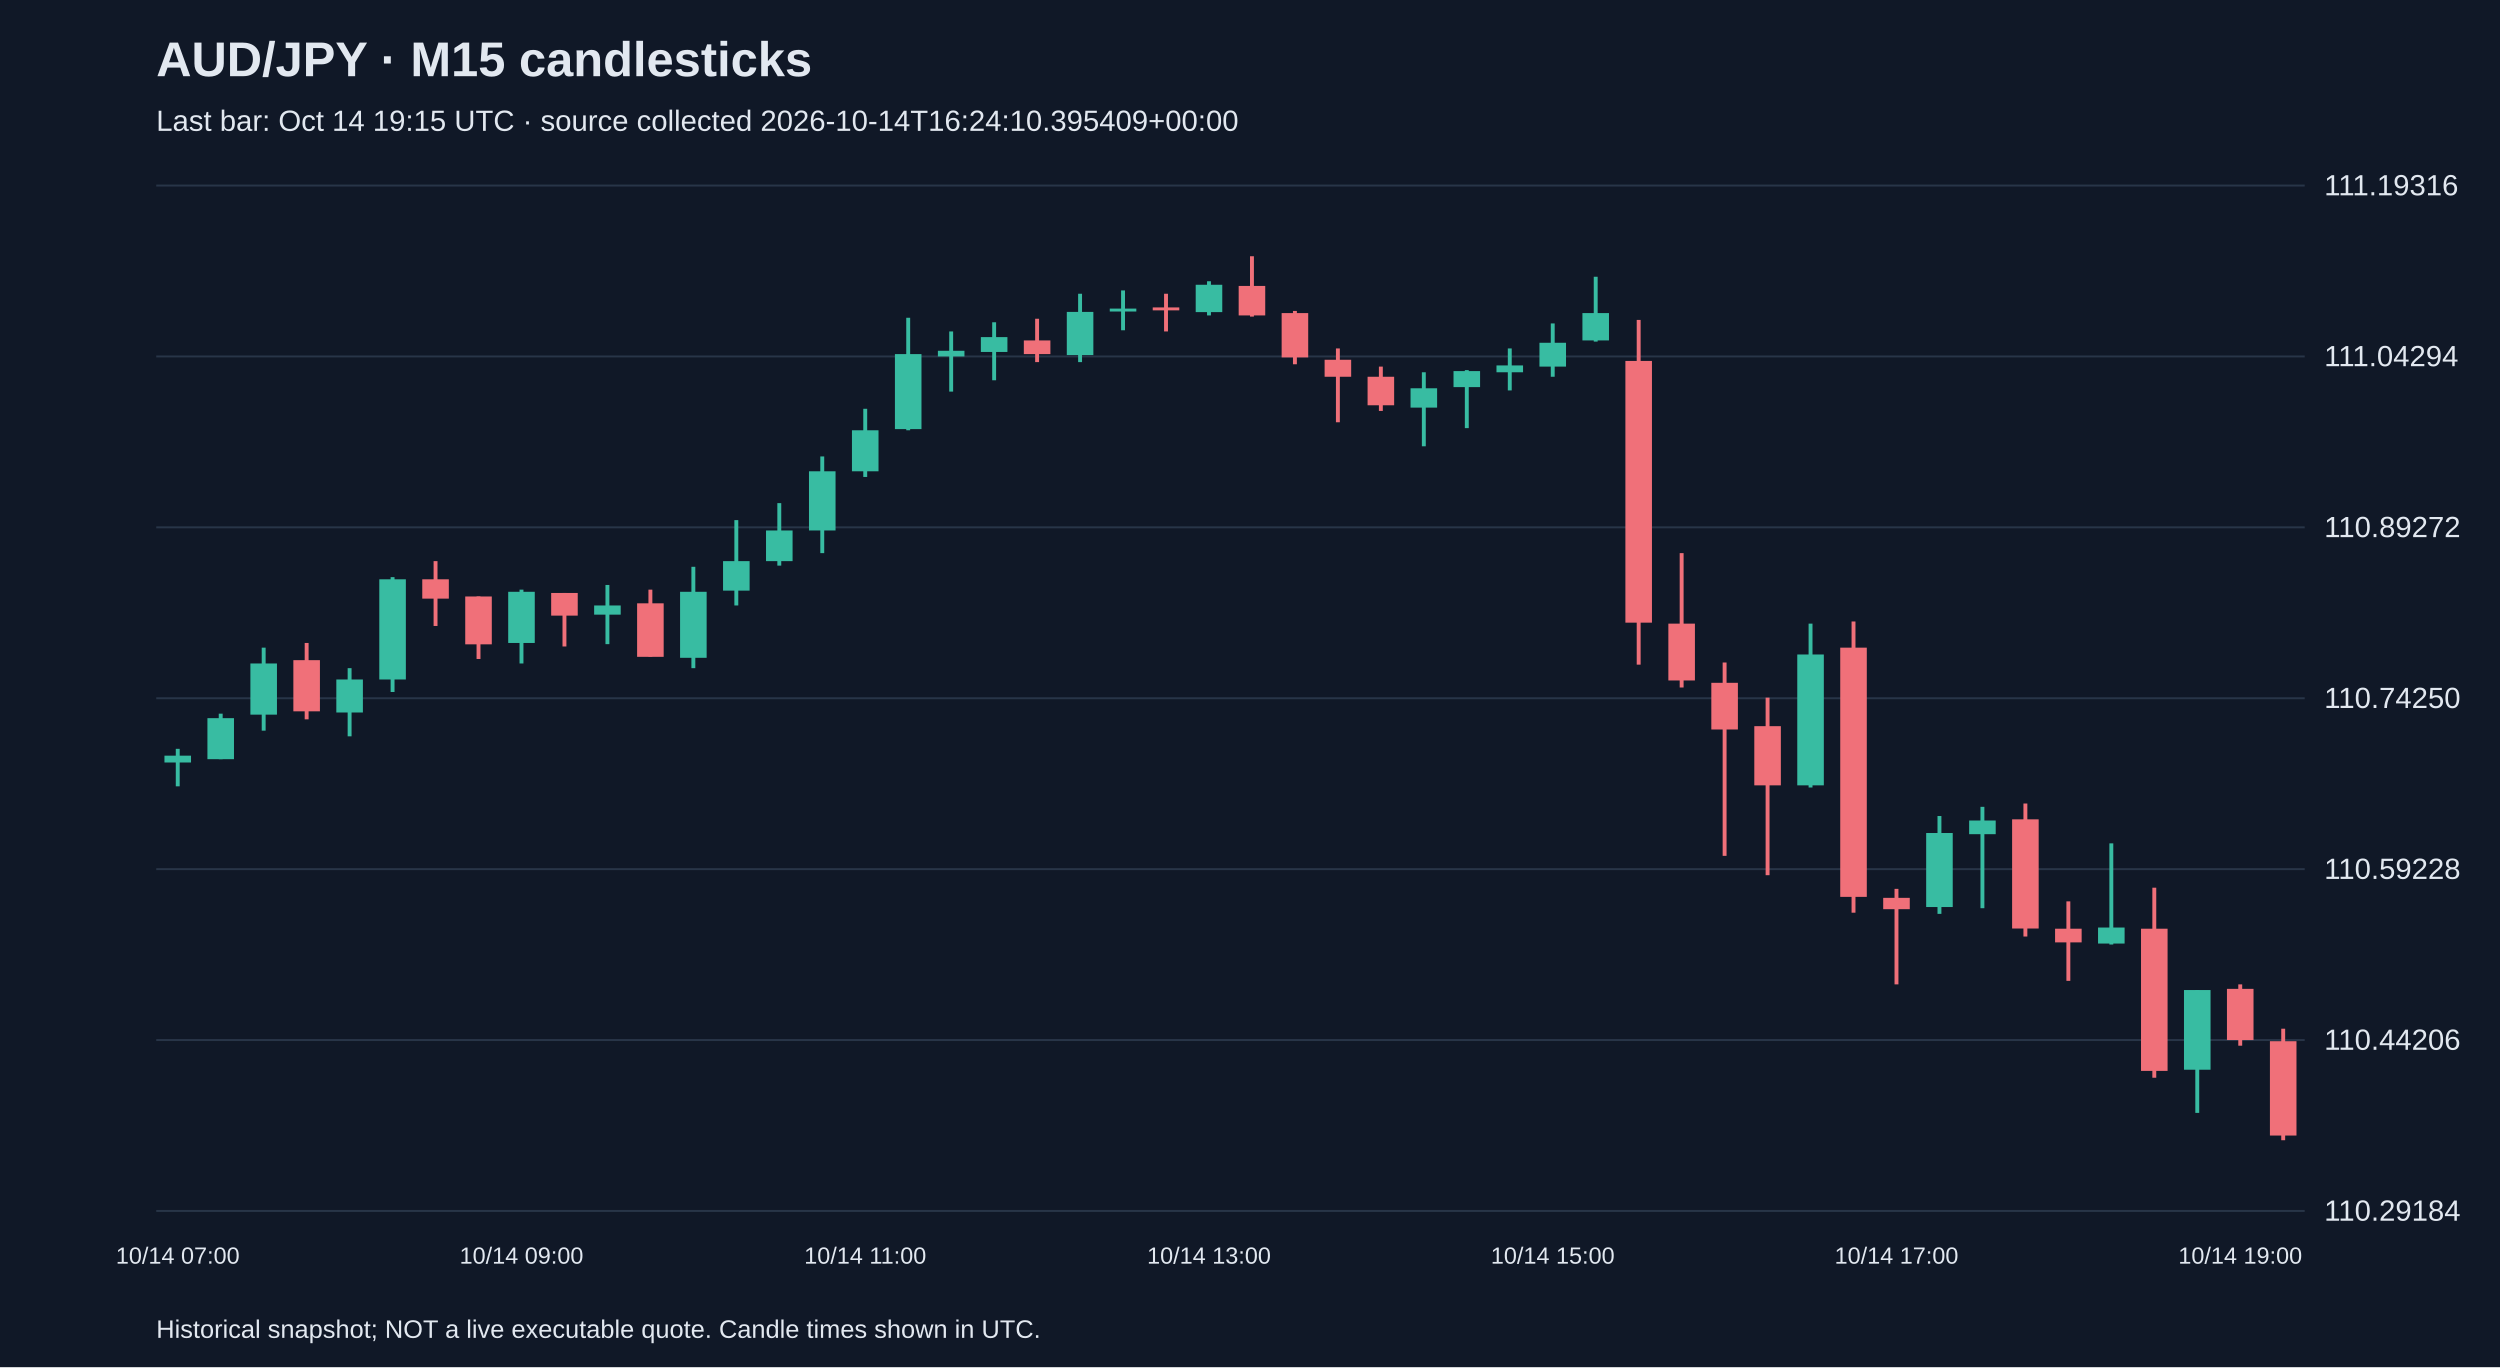
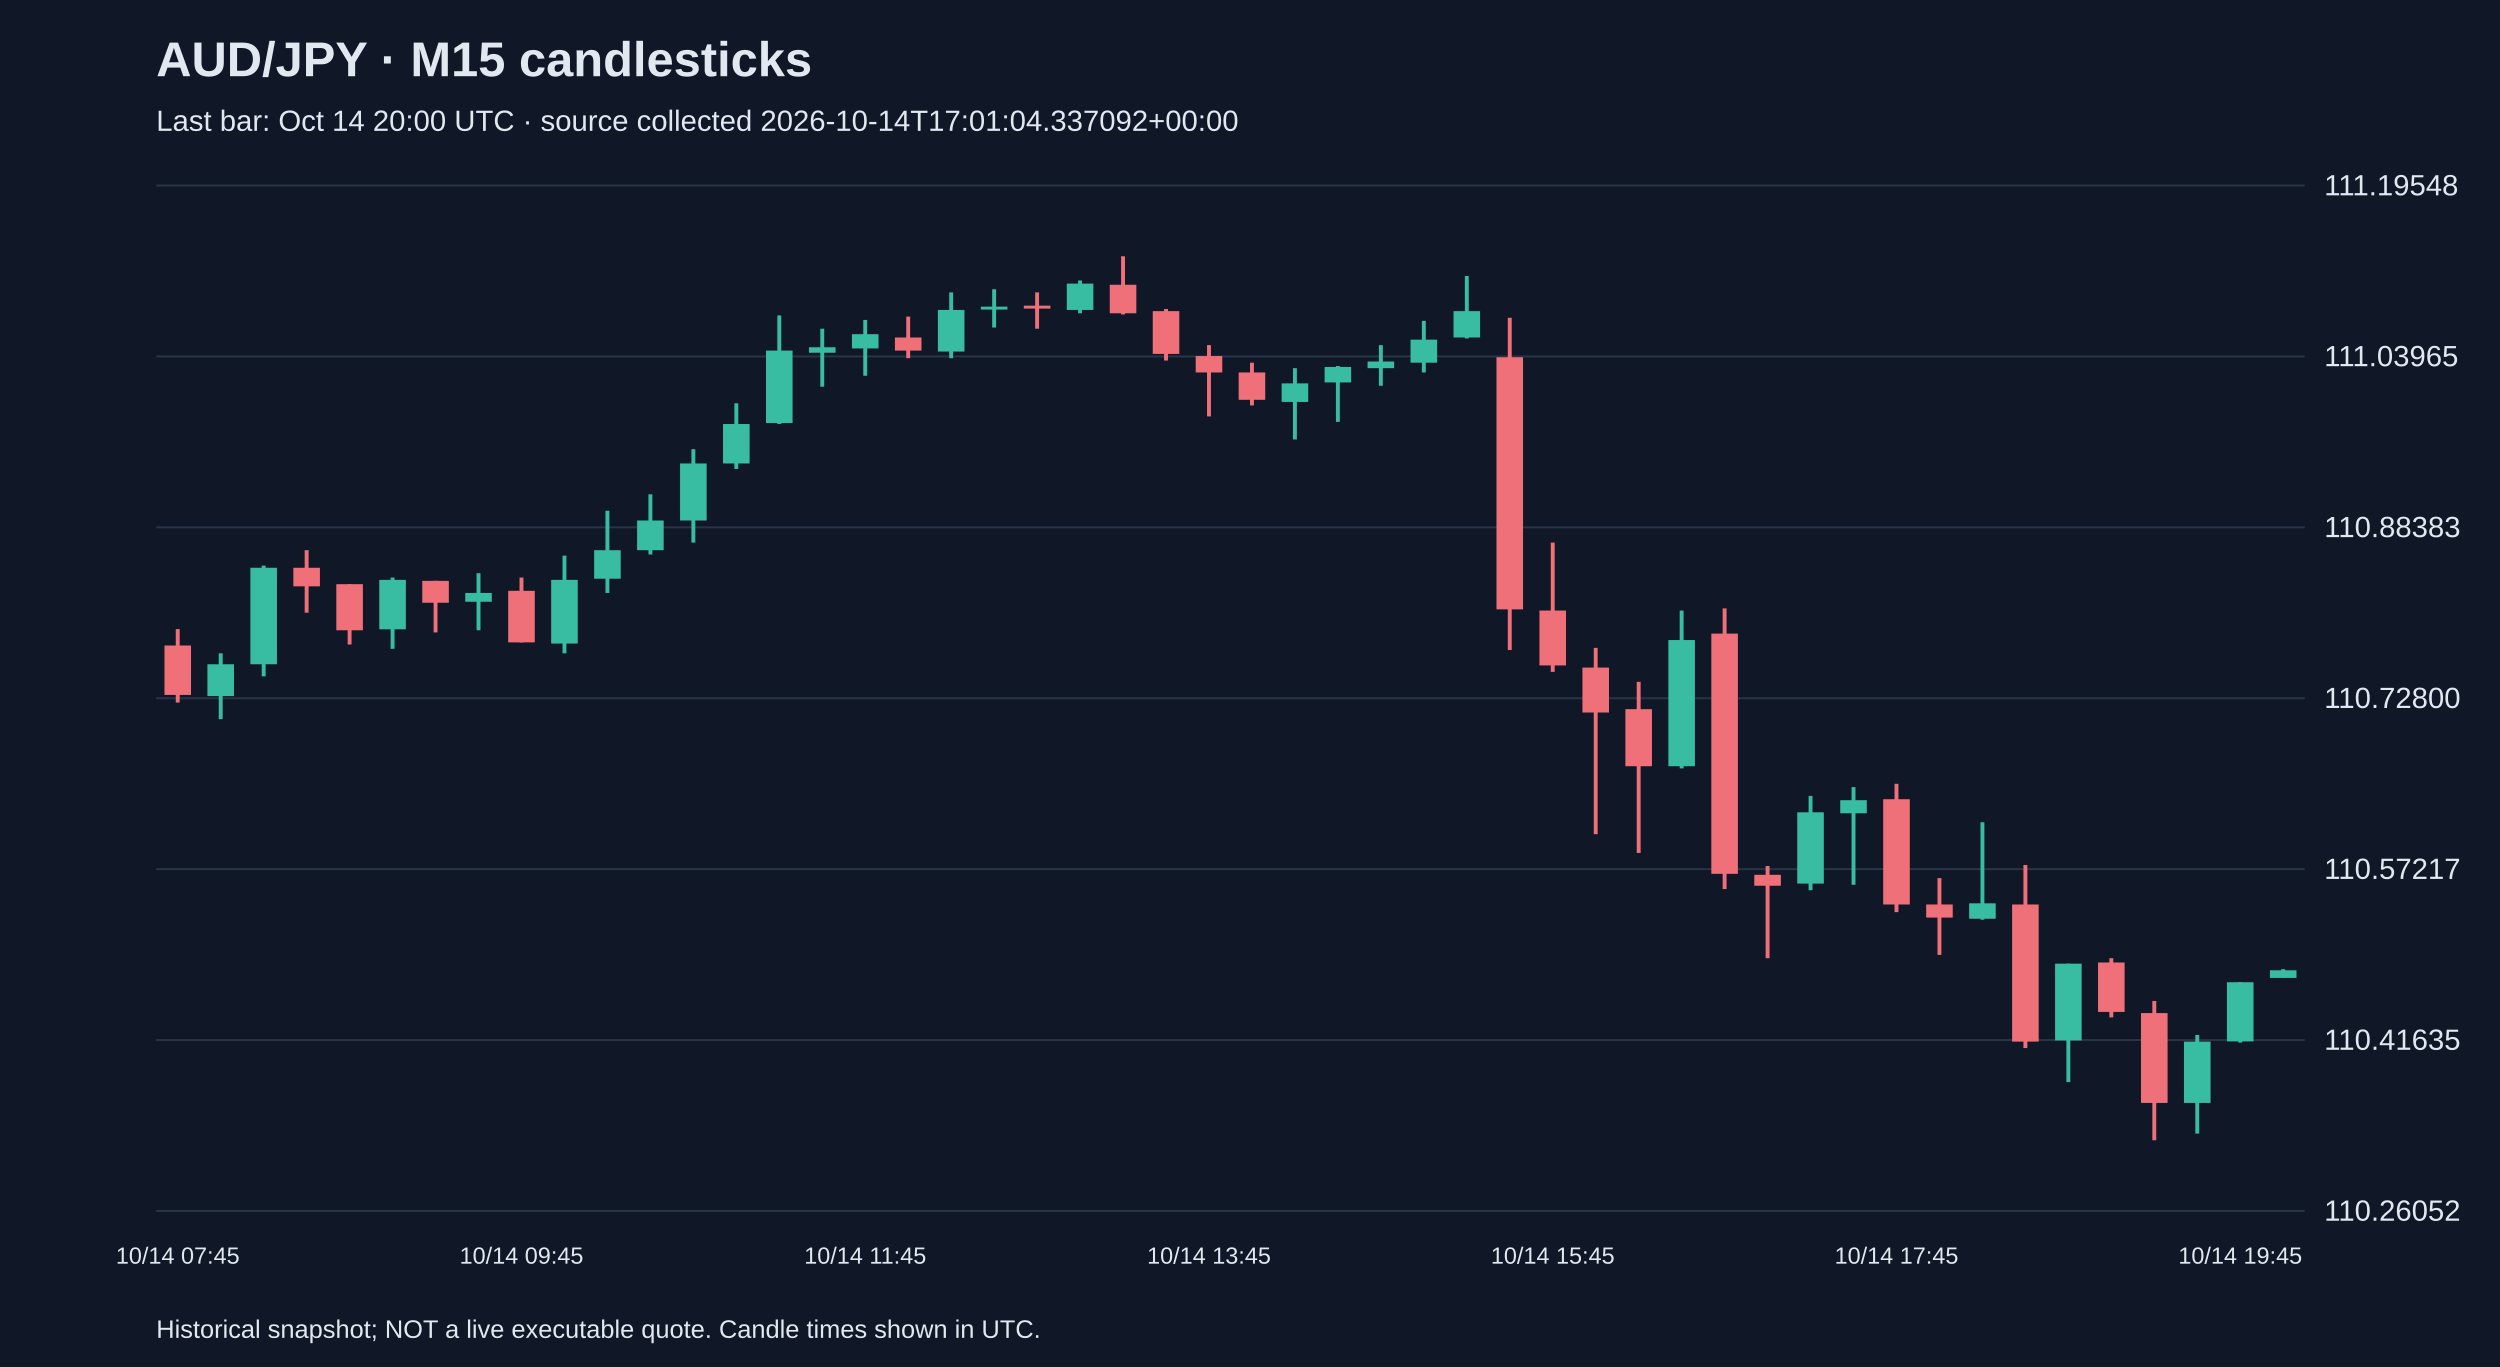
<svg xmlns="http://www.w3.org/2000/svg" viewBox="0 0 1280 700">
  <rect width="100%" height="100%" fill="#101827" />
  <style>text{font-family:Arial,sans-serif;fill:#e2e8f0}</style>
  <text x="80" y="39" font-size="25" font-weight="bold">AUD/JPY · M15 candlesticks</text>
-   <text x="80" y="67" font-size="15" fill="#a6b1c5">Last bar: Oct 14 19:15 UTC · source collected 2026-10-14T16:24:10.395409+00:00</text>
+   <text x="80" y="67" font-size="15" fill="#a6b1c5">Last bar: Oct 14 20:00 UTC · source collected 2026-10-14T17:01:04.337092+00:00</text>
  <line x1="80" y1="620.0" x2="1180" y2="620.0" stroke="#283548" />
-   <text x="1190" y="625.0" font-size="15">110.29184</text>
+   <text x="1190" y="625.0" font-size="15">110.26052</text>
  <line x1="80" y1="532.5" x2="1180" y2="532.5" stroke="#283548" />
-   <text x="1190" y="537.5" font-size="15">110.44206</text>
+   <text x="1190" y="537.5" font-size="15">110.41635</text>
  <line x1="80" y1="445.0" x2="1180" y2="445.0" stroke="#283548" />
-   <text x="1190" y="450.0" font-size="15">110.59228</text>
+   <text x="1190" y="450.0" font-size="15">110.57217</text>
  <line x1="80" y1="357.5" x2="1180" y2="357.5" stroke="#283548" />
-   <text x="1190" y="362.5" font-size="15">110.74250</text>
+   <text x="1190" y="362.5" font-size="15">110.72800</text>
  <line x1="80" y1="270.0" x2="1180" y2="270.0" stroke="#283548" />
-   <text x="1190" y="275.0" font-size="15">110.89272</text>
+   <text x="1190" y="275.0" font-size="15">110.88383</text>
  <line x1="80" y1="182.5" x2="1180" y2="182.5" stroke="#283548" />
-   <text x="1190" y="187.5" font-size="15">111.04294</text>
+   <text x="1190" y="187.5" font-size="15">111.03965</text>
  <line x1="80" y1="95.0" x2="1180" y2="95.0" stroke="#283548" />
-   <text x="1190" y="100.0" font-size="15">111.19316</text>
-   <line x1="91.0" y1="383.4" x2="91.0" y2="402.6" stroke="#38bca2" stroke-width="2" />
-   <rect x="84.2" y="386.9" width="13.6" height="3.5" fill="#38bca2" />
-   <text x="91.0" y="647" text-anchor="middle" font-size="12">10/14 07:00</text>
-   <line x1="113.0" y1="365.4" x2="113.0" y2="388.7" stroke="#38bca2" stroke-width="2" />
-   <rect x="106.2" y="367.7" width="13.6" height="21.0" fill="#38bca2" />
-   <line x1="135.0" y1="331.6" x2="135.0" y2="374.1" stroke="#38bca2" stroke-width="2" />
-   <rect x="128.2" y="339.7" width="13.6" height="26.2" fill="#38bca2" />
-   <line x1="157.0" y1="329.2" x2="157.0" y2="368.3" stroke="#f07079" stroke-width="2" />
-   <rect x="150.2" y="338.0" width="13.6" height="26.2" fill="#f07079" />
-   <line x1="179.0" y1="342.1" x2="179.0" y2="377.0" stroke="#38bca2" stroke-width="2" />
-   <rect x="172.2" y="347.9" width="13.6" height="16.9" fill="#38bca2" />
-   <line x1="201.0" y1="295.5" x2="201.0" y2="354.3" stroke="#38bca2" stroke-width="2" />
-   <rect x="194.2" y="296.6" width="13.6" height="51.3" fill="#38bca2" />
-   <line x1="223.0" y1="287.3" x2="223.0" y2="320.5" stroke="#f07079" stroke-width="2" />
-   <rect x="216.2" y="296.6" width="13.6" height="9.9" fill="#f07079" />
-   <line x1="245.0" y1="305.4" x2="245.0" y2="337.4" stroke="#f07079" stroke-width="2" />
-   <rect x="238.2" y="305.4" width="13.6" height="24.5" fill="#f07079" />
-   <line x1="267.0" y1="301.9" x2="267.0" y2="339.7" stroke="#38bca2" stroke-width="2" />
-   <rect x="260.2" y="303.0" width="13.6" height="26.2" fill="#38bca2" />
-   <text x="267.0" y="647" text-anchor="middle" font-size="12">10/14 09:00</text>
-   <line x1="289.0" y1="303.6" x2="289.0" y2="331.0" stroke="#f07079" stroke-width="2" />
-   <rect x="282.2" y="303.6" width="13.6" height="11.6" fill="#f07079" />
-   <line x1="311.0" y1="299.5" x2="311.0" y2="329.8" stroke="#38bca2" stroke-width="2" />
-   <rect x="304.2" y="310.0" width="13.6" height="4.7" fill="#38bca2" />
-   <line x1="333.0" y1="301.9" x2="333.0" y2="336.2" stroke="#f07079" stroke-width="2" />
-   <rect x="326.2" y="308.9" width="13.6" height="27.4" fill="#f07079" />
-   <line x1="355.0" y1="290.2" x2="355.0" y2="342.1" stroke="#38bca2" stroke-width="2" />
-   <rect x="348.2" y="303.0" width="13.6" height="33.8" fill="#38bca2" />
-   <line x1="377.0" y1="266.3" x2="377.0" y2="310.0" stroke="#38bca2" stroke-width="2" />
-   <rect x="370.2" y="287.3" width="13.6" height="15.1" fill="#38bca2" />
-   <line x1="399.0" y1="257.6" x2="399.0" y2="289.6" stroke="#38bca2" stroke-width="2" />
-   <rect x="392.2" y="271.6" width="13.6" height="15.7" fill="#38bca2" />
-   <line x1="421.0" y1="233.7" x2="421.0" y2="283.2" stroke="#38bca2" stroke-width="2" />
-   <rect x="414.2" y="241.3" width="13.6" height="30.3" fill="#38bca2" />
-   <line x1="443.0" y1="209.3" x2="443.0" y2="244.2" stroke="#38bca2" stroke-width="2" />
-   <rect x="436.2" y="220.3" width="13.6" height="21.0" fill="#38bca2" />
-   <text x="443.0" y="647" text-anchor="middle" font-size="12">10/14 11:00</text>
-   <line x1="465.0" y1="162.7" x2="465.0" y2="220.3" stroke="#38bca2" stroke-width="2" />
-   <rect x="458.2" y="181.3" width="13.6" height="38.4" fill="#38bca2" />
-   <line x1="487.0" y1="169.7" x2="487.0" y2="200.5" stroke="#38bca2" stroke-width="2" />
-   <rect x="480.2" y="179.6" width="13.6" height="2.9" fill="#38bca2" />
-   <line x1="509.0" y1="165.0" x2="509.0" y2="194.7" stroke="#38bca2" stroke-width="2" />
-   <rect x="502.2" y="172.6" width="13.6" height="7.6" fill="#38bca2" />
-   <line x1="531.0" y1="163.2" x2="531.0" y2="185.4" stroke="#f07079" stroke-width="2" />
-   <rect x="524.2" y="174.3" width="13.6" height="7.0" fill="#f07079" />
-   <line x1="553.0" y1="150.4" x2="553.0" y2="185.4" stroke="#38bca2" stroke-width="2" />
-   <rect x="546.2" y="159.7" width="13.6" height="22.1" fill="#38bca2" />
-   <line x1="575.0" y1="148.7" x2="575.0" y2="169.1" stroke="#38bca2" stroke-width="2" />
-   <rect x="568.2" y="158.0" width="13.6" height="1.5" fill="#38bca2" />
-   <line x1="597.0" y1="150.4" x2="597.0" y2="169.7" stroke="#f07079" stroke-width="2" />
-   <rect x="590.2" y="157.4" width="13.6" height="1.5" fill="#f07079" />
-   <line x1="619.0" y1="144.0" x2="619.0" y2="161.5" stroke="#38bca2" stroke-width="2" />
-   <rect x="612.2" y="145.8" width="13.6" height="14.0" fill="#38bca2" />
-   <text x="619.0" y="647" text-anchor="middle" font-size="12">10/14 13:00</text>
-   <line x1="641.0" y1="131.2" x2="641.0" y2="162.1" stroke="#f07079" stroke-width="2" />
-   <rect x="634.2" y="146.4" width="13.6" height="15.1" fill="#f07079" />
-   <line x1="663.0" y1="159.2" x2="663.0" y2="186.5" stroke="#f07079" stroke-width="2" />
-   <rect x="656.2" y="160.3" width="13.6" height="22.7" fill="#f07079" />
-   <line x1="685.0" y1="178.4" x2="685.0" y2="216.2" stroke="#f07079" stroke-width="2" />
-   <rect x="678.2" y="184.2" width="13.6" height="8.7" fill="#f07079" />
-   <line x1="707.0" y1="187.7" x2="707.0" y2="210.4" stroke="#f07079" stroke-width="2" />
-   <rect x="700.2" y="192.9" width="13.6" height="14.6" fill="#f07079" />
-   <line x1="729.0" y1="190.6" x2="729.0" y2="228.5" stroke="#38bca2" stroke-width="2" />
-   <rect x="722.2" y="198.8" width="13.6" height="9.9" fill="#38bca2" />
-   <line x1="751.0" y1="189.5" x2="751.0" y2="219.2" stroke="#38bca2" stroke-width="2" />
-   <rect x="744.2" y="190.0" width="13.6" height="8.2" fill="#38bca2" />
-   <line x1="773.0" y1="178.4" x2="773.0" y2="199.9" stroke="#38bca2" stroke-width="2" />
-   <rect x="766.2" y="187.1" width="13.6" height="3.5" fill="#38bca2" />
-   <line x1="795.0" y1="165.6" x2="795.0" y2="192.9" stroke="#38bca2" stroke-width="2" />
-   <rect x="788.2" y="175.5" width="13.6" height="12.2" fill="#38bca2" />
-   <text x="795.0" y="647" text-anchor="middle" font-size="12">10/14 15:00</text>
-   <line x1="817.0" y1="141.7" x2="817.0" y2="174.9" stroke="#38bca2" stroke-width="2" />
-   <rect x="810.2" y="160.3" width="13.6" height="14.0" fill="#38bca2" />
-   <line x1="839.0" y1="163.8" x2="839.0" y2="340.3" stroke="#f07079" stroke-width="2" />
-   <rect x="832.2" y="184.8" width="13.6" height="134.0" fill="#f07079" />
-   <line x1="861.0" y1="283.2" x2="861.0" y2="352.0" stroke="#f07079" stroke-width="2" />
-   <rect x="854.2" y="319.3" width="13.6" height="29.1" fill="#f07079" />
-   <line x1="883.0" y1="339.2" x2="883.0" y2="438.2" stroke="#f07079" stroke-width="2" />
-   <rect x="876.2" y="349.6" width="13.6" height="23.9" fill="#f07079" />
-   <line x1="905.0" y1="357.2" x2="905.0" y2="448.1" stroke="#f07079" stroke-width="2" />
-   <rect x="898.2" y="371.8" width="13.6" height="30.3" fill="#f07079" />
-   <line x1="927.0" y1="319.3" x2="927.0" y2="403.2" stroke="#38bca2" stroke-width="2" />
-   <rect x="920.2" y="335.1" width="13.6" height="67.0" fill="#38bca2" />
-   <line x1="949.0" y1="318.2" x2="949.0" y2="467.3" stroke="#f07079" stroke-width="2" />
-   <rect x="942.2" y="331.6" width="13.6" height="127.6" fill="#f07079" />
-   <line x1="971.0" y1="455.1" x2="971.0" y2="504.0" stroke="#f07079" stroke-width="2" />
-   <rect x="964.2" y="459.7" width="13.6" height="5.8" fill="#f07079" />
-   <text x="971.0" y="647" text-anchor="middle" font-size="12">10/14 17:00</text>
-   <line x1="993.0" y1="417.8" x2="993.0" y2="467.9" stroke="#38bca2" stroke-width="2" />
-   <rect x="986.2" y="426.5" width="13.6" height="37.9" fill="#38bca2" />
-   <line x1="1015.0" y1="413.1" x2="1015.0" y2="465.0" stroke="#38bca2" stroke-width="2" />
-   <rect x="1008.2" y="420.1" width="13.6" height="7.0" fill="#38bca2" />
-   <line x1="1037.0" y1="411.4" x2="1037.0" y2="479.5" stroke="#f07079" stroke-width="2" />
-   <rect x="1030.2" y="419.5" width="13.6" height="55.9" fill="#f07079" />
-   <line x1="1059.0" y1="461.5" x2="1059.0" y2="502.2" stroke="#f07079" stroke-width="2" />
-   <rect x="1052.2" y="475.5" width="13.6" height="7.0" fill="#f07079" />
-   <line x1="1081.0" y1="431.8" x2="1081.0" y2="483.6" stroke="#38bca2" stroke-width="2" />
-   <rect x="1074.2" y="474.9" width="13.6" height="8.2" fill="#38bca2" />
-   <line x1="1103.0" y1="454.5" x2="1103.0" y2="551.8" stroke="#f07079" stroke-width="2" />
-   <rect x="1096.2" y="475.5" width="13.6" height="72.8" fill="#f07079" />
-   <line x1="1125.0" y1="506.9" x2="1125.0" y2="569.8" stroke="#38bca2" stroke-width="2" />
-   <rect x="1118.2" y="506.9" width="13.6" height="40.8" fill="#38bca2" />
-   <line x1="1147.0" y1="504.0" x2="1147.0" y2="535.4" stroke="#f07079" stroke-width="2" />
-   <rect x="1140.2" y="506.3" width="13.6" height="26.2" fill="#f07079" />
-   <text x="1147.0" y="647" text-anchor="middle" font-size="12">10/14 19:00</text>
-   <line x1="1169.0" y1="526.7" x2="1169.0" y2="583.8" stroke="#f07079" stroke-width="2" />
-   <rect x="1162.2" y="533.1" width="13.6" height="48.3" fill="#f07079" />
+   <text x="1190" y="100.0" font-size="15">111.19548</text>
+   <line x1="91.0" y1="322.1" x2="91.0" y2="359.7" stroke="#f07079" stroke-width="2" />
+   <rect x="84.2" y="330.5" width="13.6" height="25.3" fill="#f07079" />
+   <text x="91.0" y="647" text-anchor="middle" font-size="12">10/14 07:45</text>
+   <line x1="113.0" y1="334.5" x2="113.0" y2="368.2" stroke="#38bca2" stroke-width="2" />
+   <rect x="106.2" y="340.1" width="13.6" height="16.3" fill="#38bca2" />
+   <line x1="135.0" y1="289.6" x2="135.0" y2="346.3" stroke="#38bca2" stroke-width="2" />
+   <rect x="128.2" y="290.7" width="13.6" height="49.4" fill="#38bca2" />
+   <line x1="157.0" y1="281.7" x2="157.0" y2="313.7" stroke="#f07079" stroke-width="2" />
+   <rect x="150.2" y="290.7" width="13.6" height="9.5" fill="#f07079" />
+   <line x1="179.0" y1="299.1" x2="179.0" y2="330.0" stroke="#f07079" stroke-width="2" />
+   <rect x="172.2" y="299.1" width="13.6" height="23.6" fill="#f07079" />
+   <line x1="201.0" y1="295.7" x2="201.0" y2="332.2" stroke="#38bca2" stroke-width="2" />
+   <rect x="194.2" y="296.9" width="13.6" height="25.3" fill="#38bca2" />
+   <line x1="223.0" y1="297.4" x2="223.0" y2="323.8" stroke="#f07079" stroke-width="2" />
+   <rect x="216.2" y="297.4" width="13.6" height="11.2" fill="#f07079" />
+   <line x1="245.0" y1="293.5" x2="245.0" y2="322.7" stroke="#38bca2" stroke-width="2" />
+   <rect x="238.2" y="303.6" width="13.6" height="4.5" fill="#38bca2" />
+   <line x1="267.0" y1="295.7" x2="267.0" y2="328.9" stroke="#f07079" stroke-width="2" />
+   <rect x="260.2" y="302.5" width="13.6" height="26.4" fill="#f07079" />
+   <text x="267.0" y="647" text-anchor="middle" font-size="12">10/14 09:45</text>
+   <line x1="289.0" y1="284.5" x2="289.0" y2="334.5" stroke="#38bca2" stroke-width="2" />
+   <rect x="282.2" y="296.9" width="13.6" height="32.6" fill="#38bca2" />
+   <line x1="311.0" y1="261.5" x2="311.0" y2="303.6" stroke="#38bca2" stroke-width="2" />
+   <rect x="304.2" y="281.7" width="13.6" height="14.6" fill="#38bca2" />
+   <line x1="333.0" y1="253.1" x2="333.0" y2="283.9" stroke="#38bca2" stroke-width="2" />
+   <rect x="326.2" y="266.5" width="13.6" height="15.2" fill="#38bca2" />
+   <line x1="355.0" y1="230.0" x2="355.0" y2="277.8" stroke="#38bca2" stroke-width="2" />
+   <rect x="348.2" y="237.3" width="13.6" height="29.2" fill="#38bca2" />
+   <line x1="377.0" y1="206.5" x2="377.0" y2="240.1" stroke="#38bca2" stroke-width="2" />
+   <rect x="370.2" y="217.1" width="13.6" height="20.2" fill="#38bca2" />
+   <line x1="399.0" y1="161.5" x2="399.0" y2="217.1" stroke="#38bca2" stroke-width="2" />
+   <rect x="392.2" y="179.5" width="13.6" height="37.1" fill="#38bca2" />
+   <line x1="421.0" y1="168.3" x2="421.0" y2="198.0" stroke="#38bca2" stroke-width="2" />
+   <rect x="414.2" y="177.8" width="13.6" height="2.8" fill="#38bca2" />
+   <line x1="443.0" y1="163.8" x2="443.0" y2="192.4" stroke="#38bca2" stroke-width="2" />
+   <rect x="436.2" y="171.1" width="13.6" height="7.3" fill="#38bca2" />
+   <text x="443.0" y="647" text-anchor="middle" font-size="12">10/14 11:45</text>
+   <line x1="465.0" y1="162.1" x2="465.0" y2="183.4" stroke="#f07079" stroke-width="2" />
+   <rect x="458.2" y="172.8" width="13.6" height="6.7" fill="#f07079" />
+   <line x1="487.0" y1="149.7" x2="487.0" y2="183.4" stroke="#38bca2" stroke-width="2" />
+   <rect x="480.2" y="158.7" width="13.6" height="21.3" fill="#38bca2" />
+   <line x1="509.0" y1="148.1" x2="509.0" y2="167.7" stroke="#38bca2" stroke-width="2" />
+   <rect x="502.2" y="157.0" width="13.6" height="1.5" fill="#38bca2" />
+   <line x1="531.0" y1="149.7" x2="531.0" y2="168.3" stroke="#f07079" stroke-width="2" />
+   <rect x="524.2" y="156.5" width="13.6" height="1.5" fill="#f07079" />
+   <line x1="553.0" y1="143.6" x2="553.0" y2="160.4" stroke="#38bca2" stroke-width="2" />
+   <rect x="546.2" y="145.2" width="13.6" height="13.5" fill="#38bca2" />
+   <line x1="575.0" y1="131.2" x2="575.0" y2="161.0" stroke="#f07079" stroke-width="2" />
+   <rect x="568.2" y="145.8" width="13.6" height="14.6" fill="#f07079" />
+   <line x1="597.0" y1="158.2" x2="597.0" y2="184.6" stroke="#f07079" stroke-width="2" />
+   <rect x="590.2" y="159.3" width="13.6" height="21.9" fill="#f07079" />
+   <line x1="619.0" y1="176.7" x2="619.0" y2="213.2" stroke="#f07079" stroke-width="2" />
+   <rect x="612.2" y="182.3" width="13.6" height="8.4" fill="#f07079" />
+   <text x="619.0" y="647" text-anchor="middle" font-size="12">10/14 13:45</text>
+   <line x1="641.0" y1="185.7" x2="641.0" y2="207.6" stroke="#f07079" stroke-width="2" />
+   <rect x="634.2" y="190.7" width="13.6" height="14.0" fill="#f07079" />
+   <line x1="663.0" y1="188.5" x2="663.0" y2="225.0" stroke="#38bca2" stroke-width="2" />
+   <rect x="656.2" y="196.3" width="13.6" height="9.5" fill="#38bca2" />
+   <line x1="685.0" y1="187.4" x2="685.0" y2="216.0" stroke="#38bca2" stroke-width="2" />
+   <rect x="678.2" y="187.9" width="13.6" height="7.9" fill="#38bca2" />
+   <line x1="707.0" y1="176.7" x2="707.0" y2="197.5" stroke="#38bca2" stroke-width="2" />
+   <rect x="700.2" y="185.1" width="13.6" height="3.4" fill="#38bca2" />
+   <line x1="729.0" y1="164.3" x2="729.0" y2="190.7" stroke="#38bca2" stroke-width="2" />
+   <rect x="722.2" y="173.9" width="13.6" height="11.8" fill="#38bca2" />
+   <line x1="751.0" y1="141.3" x2="751.0" y2="173.3" stroke="#38bca2" stroke-width="2" />
+   <rect x="744.2" y="159.3" width="13.6" height="13.5" fill="#38bca2" />
+   <line x1="773.0" y1="162.7" x2="773.0" y2="332.8" stroke="#f07079" stroke-width="2" />
+   <rect x="766.2" y="182.9" width="13.6" height="129.1" fill="#f07079" />
+   <line x1="795.0" y1="277.8" x2="795.0" y2="344.0" stroke="#f07079" stroke-width="2" />
+   <rect x="788.2" y="312.6" width="13.6" height="28.1" fill="#f07079" />
+   <text x="795.0" y="647" text-anchor="middle" font-size="12">10/14 15:45</text>
+   <line x1="817.0" y1="331.7" x2="817.0" y2="427.1" stroke="#f07079" stroke-width="2" />
+   <rect x="810.2" y="341.8" width="13.6" height="23.0" fill="#f07079" />
+   <line x1="839.0" y1="349.1" x2="839.0" y2="436.7" stroke="#f07079" stroke-width="2" />
+   <rect x="832.2" y="363.1" width="13.6" height="29.2" fill="#f07079" />
+   <line x1="861.0" y1="312.6" x2="861.0" y2="393.4" stroke="#38bca2" stroke-width="2" />
+   <rect x="854.2" y="327.7" width="13.6" height="64.6" fill="#38bca2" />
+   <line x1="883.0" y1="311.5" x2="883.0" y2="455.2" stroke="#f07079" stroke-width="2" />
+   <rect x="876.2" y="324.4" width="13.6" height="123.0" fill="#f07079" />
+   <line x1="905.0" y1="443.4" x2="905.0" y2="490.6" stroke="#f07079" stroke-width="2" />
+   <rect x="898.2" y="447.9" width="13.6" height="5.6" fill="#f07079" />
+   <line x1="927.0" y1="407.5" x2="927.0" y2="455.8" stroke="#38bca2" stroke-width="2" />
+   <rect x="920.2" y="415.9" width="13.6" height="36.5" fill="#38bca2" />
+   <line x1="949.0" y1="403.0" x2="949.0" y2="453.0" stroke="#38bca2" stroke-width="2" />
+   <rect x="942.2" y="409.7" width="13.6" height="6.7" fill="#38bca2" />
+   <line x1="971.0" y1="401.3" x2="971.0" y2="467.0" stroke="#f07079" stroke-width="2" />
+   <rect x="964.2" y="409.2" width="13.6" height="53.9" fill="#f07079" />
+   <text x="971.0" y="647" text-anchor="middle" font-size="12">10/14 17:45</text>
+   <line x1="993.0" y1="449.6" x2="993.0" y2="488.9" stroke="#f07079" stroke-width="2" />
+   <rect x="986.2" y="463.1" width="13.6" height="6.7" fill="#f07079" />
+   <line x1="1015.0" y1="421.0" x2="1015.0" y2="470.9" stroke="#38bca2" stroke-width="2" />
+   <rect x="1008.2" y="462.5" width="13.6" height="7.9" fill="#38bca2" />
+   <line x1="1037.0" y1="442.9" x2="1037.0" y2="536.6" stroke="#f07079" stroke-width="2" />
+   <rect x="1030.2" y="463.1" width="13.6" height="70.2" fill="#f07079" />
+   <line x1="1059.0" y1="493.4" x2="1059.0" y2="554.0" stroke="#38bca2" stroke-width="2" />
+   <rect x="1052.2" y="493.4" width="13.6" height="39.3" fill="#38bca2" />
+   <line x1="1081.0" y1="490.6" x2="1081.0" y2="520.9" stroke="#f07079" stroke-width="2" />
+   <rect x="1074.2" y="492.8" width="13.6" height="25.3" fill="#f07079" />
+   <line x1="1103.0" y1="512.5" x2="1103.0" y2="583.8" stroke="#f07079" stroke-width="2" />
+   <rect x="1096.2" y="518.7" width="13.6" height="46.0" fill="#f07079" />
+   <line x1="1125.0" y1="529.9" x2="1125.0" y2="580.4" stroke="#38bca2" stroke-width="2" />
+   <rect x="1118.2" y="533.3" width="13.6" height="31.4" fill="#38bca2" />
+   <line x1="1147.0" y1="502.9" x2="1147.0" y2="533.8" stroke="#38bca2" stroke-width="2" />
+   <rect x="1140.2" y="502.9" width="13.6" height="30.3" fill="#38bca2" />
+   <text x="1147.0" y="647" text-anchor="middle" font-size="12">10/14 19:45</text>
+   <line x1="1169.0" y1="496.2" x2="1169.0" y2="500.7" stroke="#38bca2" stroke-width="2" />
+   <rect x="1162.2" y="496.8" width="13.6" height="3.9" fill="#38bca2" />
  <text x="80" y="685" font-size="13">Historical snapshot; NOT a live executable quote. Candle times shown in UTC.</text>
</svg>
